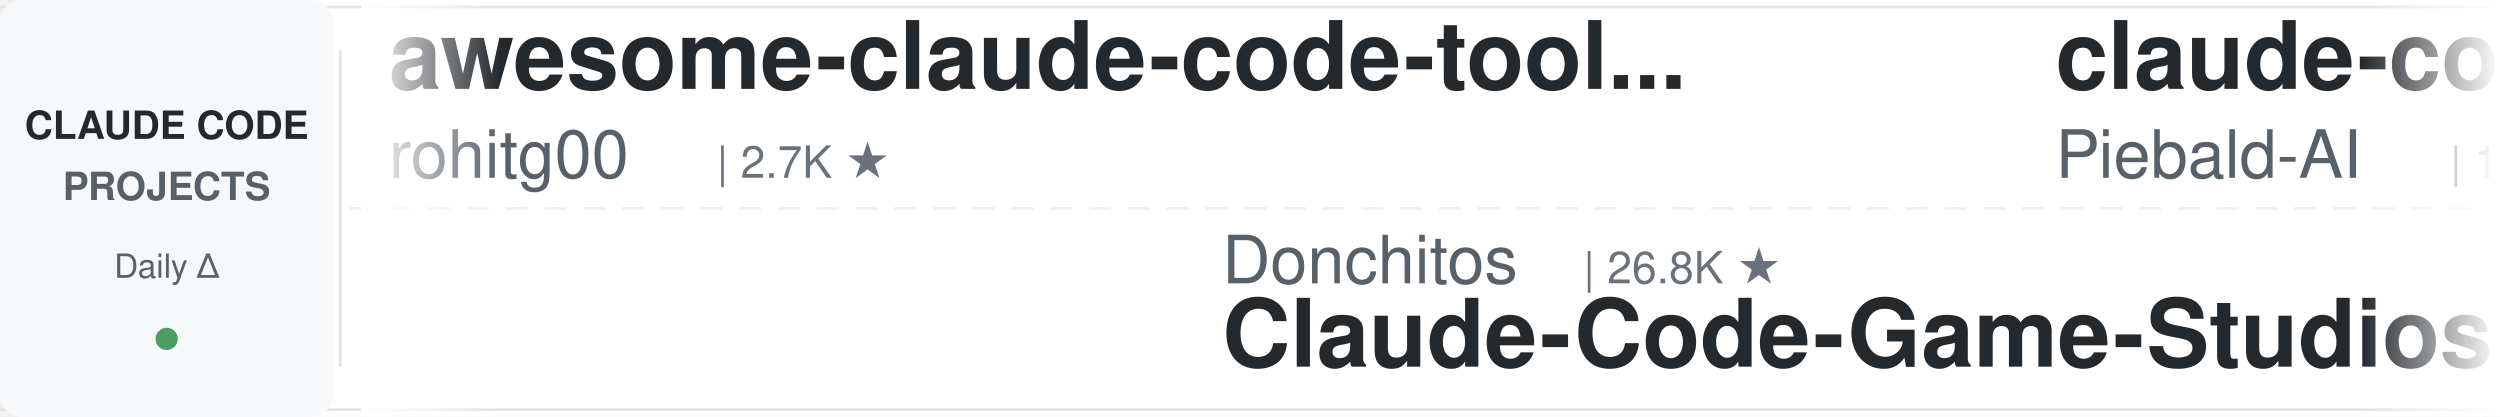
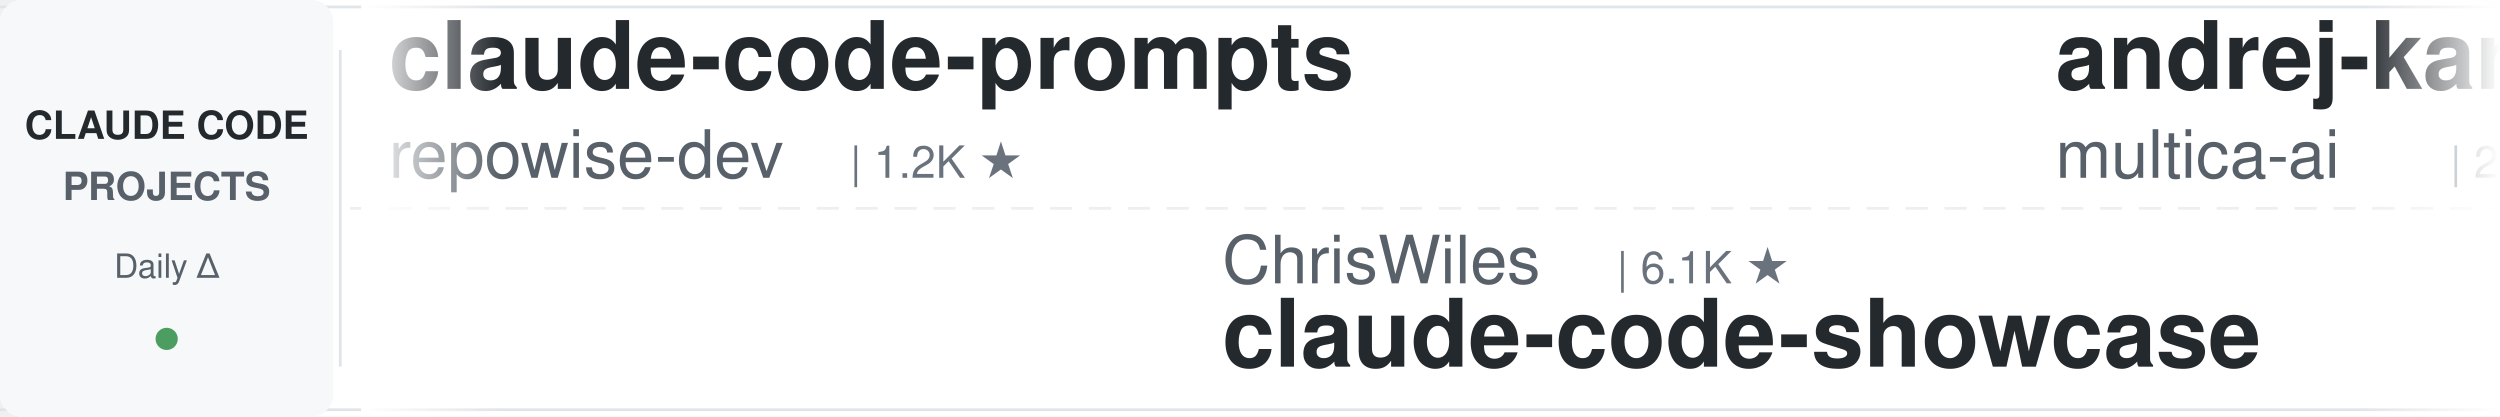
<svg xmlns="http://www.w3.org/2000/svg" width="900" height="150">
  <defs>
    <linearGradient id="leftFade" x1="0%" y1="0%" x2="100%" y2="0%">
      <stop offset="0%" style="stop-color:#ffffff;stop-opacity:1" />
      <stop offset="100%" style="stop-color:#ffffff;stop-opacity:0" />
    </linearGradient>
    <linearGradient id="rightFade" x1="0%" y1="0%" x2="100%" y2="0%">
      <stop offset="0%" style="stop-color:#ffffff;stop-opacity:0" />
      <stop offset="100%" style="stop-color:#ffffff;stop-opacity:1" />
    </linearGradient>
  </defs>
  <rect width="900" height="150" fill="#ffffff" rx="8" />
  <rect x="0" y="2" width="900" height="1" fill="#e1e4e8" />
  <rect x="0" y="147" width="900" height="1" fill="#e1e4e8" />
  <line x1="0" y1="75" x2="900" y2="75" stroke="#e1e4e8" stroke-width="1" stroke-dasharray="8 6" opacity="0.6" />
  <rect x="0" y="0" width="120" height="150" fill="#f6f8fa" rx="8" />
  <text x="60" y="50" font-family="-apple-system, BlinkMacSystemFont, 'Segoe UI', Helvetica, Arial, sans-serif" font-size="14" font-weight="600" fill="#24292e" text-anchor="middle">CLAUDE CODE</text>
  <text x="60" y="72" font-family="-apple-system, BlinkMacSystemFont, 'Segoe UI', Helvetica, Arial, sans-serif" font-size="14" font-weight="600" fill="#586069" text-anchor="middle">PROJECTS</text>
  <text x="60" y="100" font-family="-apple-system, BlinkMacSystemFont, 'Segoe UI', Helvetica, Arial, sans-serif" font-size="12" font-weight="500" fill="#586069" text-anchor="middle">Daily Δ</text>
  <circle cx="60" cy="122" r="4" fill="#22863a" opacity="0.8" />
  <rect x="122" y="18" width="1" height="114" fill="#e1e4e8" />
  <clipPath id="tickerClip">
    <rect x="130" y="0" width="770" height="150" />
  </clipPath>
  <g clip-path="url(#tickerClip)">
    <g id="tickerItems">
      <animateTransform attributeName="transform" attributeType="XML" type="translate" from="0 0" to="-3000 0" dur="54s" repeatCount="indefinite" />
      <g transform="translate(0, 0)">
-         <text x="140" y="32" font-family="-apple-system, BlinkMacSystemFont, 'Segoe UI', Helvetica, Arial, sans-serif" font-size="34" font-weight="600" fill="#24292e">awesome-claude-code-tool...</text>
-         <text x="140" y="64" font-family="-apple-system, BlinkMacSystemFont, 'Segoe UI', Helvetica, Arial, sans-serif" font-size="24" font-weight="400" fill="#586069">rohitg00</text>
-         <text x="258" y="64" font-family="-apple-system, BlinkMacSystemFont, 'Segoe UI', Helvetica, Arial, sans-serif" font-size="16" font-weight="500" fill="#6a737d">| 2.7K ★</text>
+         <text x="140" y="32" font-family="-apple-system, BlinkMacSystemFont, 'Segoe UI', Helvetica, Arial, sans-serif" font-size="34" font-weight="600" fill="#24292e">claude-code-prompts</text>
+         <text x="140" y="64" font-family="-apple-system, BlinkMacSystemFont, 'Segoe UI', Helvetica, Arial, sans-serif" font-size="24" font-weight="400" fill="#586069">repowise-dev</text>
+         <text x="306" y="64" font-family="-apple-system, BlinkMacSystemFont, 'Segoe UI', Helvetica, Arial, sans-serif" font-size="16" font-weight="500" fill="#6a737d">| 1.2K ★</text>
      </g>
      <g transform="translate(300, 0)">
-         <text x="140" y="102" font-family="-apple-system, BlinkMacSystemFont, 'Segoe UI', Helvetica, Arial, sans-serif" font-size="24" font-weight="400" fill="#586069">Donchitos</text>
-         <text x="270" y="102" font-family="-apple-system, BlinkMacSystemFont, 'Segoe UI', Helvetica, Arial, sans-serif" font-size="16" font-weight="500" fill="#6a737d">| 26.8K ★</text>
-         <text x="140" y="132" font-family="-apple-system, BlinkMacSystemFont, 'Segoe UI', Helvetica, Arial, sans-serif" font-size="34" font-weight="600" fill="#24292e">Claude-Code-Game-Studios</text>
+         <text x="140" y="102" font-family="-apple-system, BlinkMacSystemFont, 'Segoe UI', Helvetica, Arial, sans-serif" font-size="24" font-weight="400" fill="#586069">ChrisWiles</text>
+         <text x="282" y="102" font-family="-apple-system, BlinkMacSystemFont, 'Segoe UI', Helvetica, Arial, sans-serif" font-size="16" font-weight="500" fill="#6a737d">| 6.1K ★</text>
+         <text x="140" y="132" font-family="-apple-system, BlinkMacSystemFont, 'Segoe UI', Helvetica, Arial, sans-serif" font-size="34" font-weight="600" fill="#24292e">claude-code-showcase</text>
      </g>
      <g transform="translate(600, 0)">
-         <text x="140" y="32" font-family="-apple-system, BlinkMacSystemFont, 'Segoe UI', Helvetica, Arial, sans-serif" font-size="34" font-weight="600" fill="#24292e">claude-code-system-promp...</text>
-         <text x="140" y="64" font-family="-apple-system, BlinkMacSystemFont, 'Segoe UI', Helvetica, Arial, sans-serif" font-size="24" font-weight="400" fill="#586069">Piebald-AI</text>
-         <text x="282" y="64" font-family="-apple-system, BlinkMacSystemFont, 'Segoe UI', Helvetica, Arial, sans-serif" font-size="16" font-weight="500" fill="#6a737d">| 12.9K ★</text>
+         <text x="140" y="32" font-family="-apple-system, BlinkMacSystemFont, 'Segoe UI', Helvetica, Arial, sans-serif" font-size="34" font-weight="600" fill="#24292e">andrej-karpathy-skills</text>
+         <text x="140" y="64" font-family="-apple-system, BlinkMacSystemFont, 'Segoe UI', Helvetica, Arial, sans-serif" font-size="24" font-weight="400" fill="#586069">multica-ai</text>
+         <text x="282" y="64" font-family="-apple-system, BlinkMacSystemFont, 'Segoe UI', Helvetica, Arial, sans-serif" font-size="16" font-weight="500" fill="#6a737d">| 220.8K ★</text>
      </g>
      <g transform="translate(900, 0)">
-         <text x="140" y="102" font-family="-apple-system, BlinkMacSystemFont, 'Segoe UI', Helvetica, Arial, sans-serif" font-size="24" font-weight="400" fill="#586069">Windy3f3f3f3f</text>
-         <text x="318" y="102" font-family="-apple-system, BlinkMacSystemFont, 'Segoe UI', Helvetica, Arial, sans-serif" font-size="16" font-weight="500" fill="#6a737d">| 3.8K ★</text>
-         <text x="140" y="132" font-family="-apple-system, BlinkMacSystemFont, 'Segoe UI', Helvetica, Arial, sans-serif" font-size="34" font-weight="600" fill="#24292e">how-claude-code-works</text>
+         <text x="140" y="102" font-family="-apple-system, BlinkMacSystemFont, 'Segoe UI', Helvetica, Arial, sans-serif" font-size="24" font-weight="400" fill="#586069">disler</text>
+         <text x="234" y="102" font-family="-apple-system, BlinkMacSystemFont, 'Segoe UI', Helvetica, Arial, sans-serif" font-size="16" font-weight="500" fill="#6a737d">| 3.9K ★</text>
+         <text x="140" y="132" font-family="-apple-system, BlinkMacSystemFont, 'Segoe UI', Helvetica, Arial, sans-serif" font-size="34" font-weight="600" fill="#24292e">claude-code-hooks-master...</text>
      </g>
      <g transform="translate(1200, 0)">
-         <text x="140" y="32" font-family="-apple-system, BlinkMacSystemFont, 'Segoe UI', Helvetica, Arial, sans-serif" font-size="34" font-weight="600" fill="#24292e">claude-code-video-toolki...</text>
-         <text x="140" y="64" font-family="-apple-system, BlinkMacSystemFont, 'Segoe UI', Helvetica, Arial, sans-serif" font-size="24" font-weight="400" fill="#586069">digitalsamba</text>
-         <text x="306" y="64" font-family="-apple-system, BlinkMacSystemFont, 'Segoe UI', Helvetica, Arial, sans-serif" font-size="16" font-weight="500" fill="#6a737d">| 2.3K ★</text>
+         <text x="140" y="32" font-family="-apple-system, BlinkMacSystemFont, 'Segoe UI', Helvetica, Arial, sans-serif" font-size="34" font-weight="600" fill="#24292e">everything-claude-code</text>
+         <text x="140" y="64" font-family="-apple-system, BlinkMacSystemFont, 'Segoe UI', Helvetica, Arial, sans-serif" font-size="24" font-weight="400" fill="#586069">WorldFlowAI</text>
+         <text x="294" y="64" font-family="-apple-system, BlinkMacSystemFont, 'Segoe UI', Helvetica, Arial, sans-serif" font-size="16" font-weight="500" fill="#6a737d">| 4.9K ★</text>
      </g>
      <g transform="translate(1500, 0)">
-         <text x="140" y="102" font-family="-apple-system, BlinkMacSystemFont, 'Segoe UI', Helvetica, Arial, sans-serif" font-size="24" font-weight="400" fill="#586069">FlorianBruniaux</text>
-         <text x="342" y="102" font-family="-apple-system, BlinkMacSystemFont, 'Segoe UI', Helvetica, Arial, sans-serif" font-size="16" font-weight="500" fill="#6a737d">| 6.2K ★</text>
-         <text x="140" y="132" font-family="-apple-system, BlinkMacSystemFont, 'Segoe UI', Helvetica, Arial, sans-serif" font-size="34" font-weight="600" fill="#24292e">claude-code-ultimate-gui...</text>
+         <text x="140" y="102" font-family="-apple-system, BlinkMacSystemFont, 'Segoe UI', Helvetica, Arial, sans-serif" font-size="24" font-weight="400" fill="#586069">darcyegb</text>
+         <text x="258" y="102" font-family="-apple-system, BlinkMacSystemFont, 'Segoe UI', Helvetica, Arial, sans-serif" font-size="16" font-weight="500" fill="#6a737d">| 777 ★</text>
+         <text x="140" y="132" font-family="-apple-system, BlinkMacSystemFont, 'Segoe UI', Helvetica, Arial, sans-serif" font-size="34" font-weight="600" fill="#24292e">ClaudeCodeAgents</text>
      </g>
      <g transform="translate(1800, 0)">
-         <text x="140" y="32" font-family="-apple-system, BlinkMacSystemFont, 'Segoe UI', Helvetica, Arial, sans-serif" font-size="34" font-weight="600" fill="#24292e">claude-code-router</text>
-         <text x="140" y="64" font-family="-apple-system, BlinkMacSystemFont, 'Segoe UI', Helvetica, Arial, sans-serif" font-size="24" font-weight="400" fill="#586069">musistudio</text>
-         <text x="282" y="64" font-family="-apple-system, BlinkMacSystemFont, 'Segoe UI', Helvetica, Arial, sans-serif" font-size="16" font-weight="500" fill="#6a737d">| 37.7K ★</text>
+         <text x="140" y="32" font-family="-apple-system, BlinkMacSystemFont, 'Segoe UI', Helvetica, Arial, sans-serif" font-size="34" font-weight="600" fill="#24292e">claude-code-tudou</text>
+         <text x="140" y="64" font-family="-apple-system, BlinkMacSystemFont, 'Segoe UI', Helvetica, Arial, sans-serif" font-size="24" font-weight="400" fill="#586069">AICoderTudou</text>
+         <text x="306" y="64" font-family="-apple-system, BlinkMacSystemFont, 'Segoe UI', Helvetica, Arial, sans-serif" font-size="16" font-weight="500" fill="#6a737d">| 493 ★</text>
      </g>
      <g transform="translate(2100, 0)">
-         <text x="140" y="102" font-family="-apple-system, BlinkMacSystemFont, 'Segoe UI', Helvetica, Arial, sans-serif" font-size="24" font-weight="400" fill="#586069">pedrohcgs</text>
-         <text x="270" y="102" font-family="-apple-system, BlinkMacSystemFont, 'Segoe UI', Helvetica, Arial, sans-serif" font-size="16" font-weight="500" fill="#6a737d">| 1.7K ★</text>
-         <text x="140" y="132" font-family="-apple-system, BlinkMacSystemFont, 'Segoe UI', Helvetica, Arial, sans-serif" font-size="34" font-weight="600" fill="#24292e">claude-code-my-workflow</text>
+         <text x="140" y="102" font-family="-apple-system, BlinkMacSystemFont, 'Segoe UI', Helvetica, Arial, sans-serif" font-size="24" font-weight="400" fill="#586069">Pimzino</text>
+         <text x="246" y="102" font-family="-apple-system, BlinkMacSystemFont, 'Segoe UI', Helvetica, Arial, sans-serif" font-size="16" font-weight="500" fill="#6a737d">| 3.9K ★</text>
+         <text x="140" y="132" font-family="-apple-system, BlinkMacSystemFont, 'Segoe UI', Helvetica, Arial, sans-serif" font-size="34" font-weight="600" fill="#24292e">claude-code-spec-workflo...</text>
      </g>
      <g transform="translate(2400, 0)">
-         <text x="140" y="32" font-family="-apple-system, BlinkMacSystemFont, 'Segoe UI', Helvetica, Arial, sans-serif" font-size="34" font-weight="600" fill="#24292e">claude-code-guide</text>
-         <text x="140" y="64" font-family="-apple-system, BlinkMacSystemFont, 'Segoe UI', Helvetica, Arial, sans-serif" font-size="24" font-weight="400" fill="#586069">Cranot</text>
-         <text x="234" y="64" font-family="-apple-system, BlinkMacSystemFont, 'Segoe UI', Helvetica, Arial, sans-serif" font-size="16" font-weight="500" fill="#6a737d">| 2.9K ★</text>
+         <text x="140" y="32" font-family="-apple-system, BlinkMacSystemFont, 'Segoe UI', Helvetica, Arial, sans-serif" font-size="34" font-weight="600" fill="#24292e">Auto-claude-code-researc...</text>
+         <text x="140" y="64" font-family="-apple-system, BlinkMacSystemFont, 'Segoe UI', Helvetica, Arial, sans-serif" font-size="24" font-weight="400" fill="#586069">wanshuiyin</text>
+         <text x="282" y="64" font-family="-apple-system, BlinkMacSystemFont, 'Segoe UI', Helvetica, Arial, sans-serif" font-size="16" font-weight="500" fill="#6a737d">| 17.6K ★</text>
      </g>
      <g transform="translate(2700, 0)">
-         <text x="140" y="102" font-family="-apple-system, BlinkMacSystemFont, 'Segoe UI', Helvetica, Arial, sans-serif" font-size="24" font-weight="400" fill="#586069">ykdojo</text>
-         <text x="234" y="102" font-family="-apple-system, BlinkMacSystemFont, 'Segoe UI', Helvetica, Arial, sans-serif" font-size="16" font-weight="500" fill="#6a737d">| 10.2K ★</text>
-         <text x="140" y="132" font-family="-apple-system, BlinkMacSystemFont, 'Segoe UI', Helvetica, Arial, sans-serif" font-size="34" font-weight="600" fill="#24292e">claude-code-tips</text>
+         <text x="140" y="102" font-family="-apple-system, BlinkMacSystemFont, 'Segoe UI', Helvetica, Arial, sans-serif" font-size="24" font-weight="400" fill="#586069">disler</text>
+         <text x="234" y="102" font-family="-apple-system, BlinkMacSystemFont, 'Segoe UI', Helvetica, Arial, sans-serif" font-size="16" font-weight="500" fill="#6a737d">| 1.7K ★</text>
+         <text x="140" y="132" font-family="-apple-system, BlinkMacSystemFont, 'Segoe UI', Helvetica, Arial, sans-serif" font-size="34" font-weight="600" fill="#24292e">pi-vs-claude-code</text>
      </g>
      <g transform="translate(3000, 0)">
-         <text x="140" y="32" font-family="-apple-system, BlinkMacSystemFont, 'Segoe UI', Helvetica, Arial, sans-serif" font-size="34" font-weight="600" fill="#24292e">awesome-claude-code-tool...</text>
-         <text x="140" y="64" font-family="-apple-system, BlinkMacSystemFont, 'Segoe UI', Helvetica, Arial, sans-serif" font-size="24" font-weight="400" fill="#586069">rohitg00</text>
-         <text x="258" y="64" font-family="-apple-system, BlinkMacSystemFont, 'Segoe UI', Helvetica, Arial, sans-serif" font-size="16" font-weight="500" fill="#6a737d">| 2.7K ★</text>
+         <text x="140" y="32" font-family="-apple-system, BlinkMacSystemFont, 'Segoe UI', Helvetica, Arial, sans-serif" font-size="34" font-weight="600" fill="#24292e">claude-code-prompts</text>
+         <text x="140" y="64" font-family="-apple-system, BlinkMacSystemFont, 'Segoe UI', Helvetica, Arial, sans-serif" font-size="24" font-weight="400" fill="#586069">repowise-dev</text>
+         <text x="306" y="64" font-family="-apple-system, BlinkMacSystemFont, 'Segoe UI', Helvetica, Arial, sans-serif" font-size="16" font-weight="500" fill="#6a737d">| 1.2K ★</text>
      </g>
      <g transform="translate(3300, 0)">
-         <text x="140" y="102" font-family="-apple-system, BlinkMacSystemFont, 'Segoe UI', Helvetica, Arial, sans-serif" font-size="24" font-weight="400" fill="#586069">Donchitos</text>
-         <text x="270" y="102" font-family="-apple-system, BlinkMacSystemFont, 'Segoe UI', Helvetica, Arial, sans-serif" font-size="16" font-weight="500" fill="#6a737d">| 26.8K ★</text>
-         <text x="140" y="132" font-family="-apple-system, BlinkMacSystemFont, 'Segoe UI', Helvetica, Arial, sans-serif" font-size="34" font-weight="600" fill="#24292e">Claude-Code-Game-Studios</text>
+         <text x="140" y="102" font-family="-apple-system, BlinkMacSystemFont, 'Segoe UI', Helvetica, Arial, sans-serif" font-size="24" font-weight="400" fill="#586069">ChrisWiles</text>
+         <text x="282" y="102" font-family="-apple-system, BlinkMacSystemFont, 'Segoe UI', Helvetica, Arial, sans-serif" font-size="16" font-weight="500" fill="#6a737d">| 6.1K ★</text>
+         <text x="140" y="132" font-family="-apple-system, BlinkMacSystemFont, 'Segoe UI', Helvetica, Arial, sans-serif" font-size="34" font-weight="600" fill="#24292e">claude-code-showcase</text>
      </g>
      <g transform="translate(3600, 0)">
-         <text x="140" y="32" font-family="-apple-system, BlinkMacSystemFont, 'Segoe UI', Helvetica, Arial, sans-serif" font-size="34" font-weight="600" fill="#24292e">claude-code-system-promp...</text>
-         <text x="140" y="64" font-family="-apple-system, BlinkMacSystemFont, 'Segoe UI', Helvetica, Arial, sans-serif" font-size="24" font-weight="400" fill="#586069">Piebald-AI</text>
-         <text x="282" y="64" font-family="-apple-system, BlinkMacSystemFont, 'Segoe UI', Helvetica, Arial, sans-serif" font-size="16" font-weight="500" fill="#6a737d">| 12.9K ★</text>
+         <text x="140" y="32" font-family="-apple-system, BlinkMacSystemFont, 'Segoe UI', Helvetica, Arial, sans-serif" font-size="34" font-weight="600" fill="#24292e">andrej-karpathy-skills</text>
+         <text x="140" y="64" font-family="-apple-system, BlinkMacSystemFont, 'Segoe UI', Helvetica, Arial, sans-serif" font-size="24" font-weight="400" fill="#586069">multica-ai</text>
+         <text x="282" y="64" font-family="-apple-system, BlinkMacSystemFont, 'Segoe UI', Helvetica, Arial, sans-serif" font-size="16" font-weight="500" fill="#6a737d">| 220.8K ★</text>
      </g>
      <g transform="translate(3900, 0)">
-         <text x="140" y="102" font-family="-apple-system, BlinkMacSystemFont, 'Segoe UI', Helvetica, Arial, sans-serif" font-size="24" font-weight="400" fill="#586069">Windy3f3f3f3f</text>
-         <text x="318" y="102" font-family="-apple-system, BlinkMacSystemFont, 'Segoe UI', Helvetica, Arial, sans-serif" font-size="16" font-weight="500" fill="#6a737d">| 3.8K ★</text>
-         <text x="140" y="132" font-family="-apple-system, BlinkMacSystemFont, 'Segoe UI', Helvetica, Arial, sans-serif" font-size="34" font-weight="600" fill="#24292e">how-claude-code-works</text>
+         <text x="140" y="102" font-family="-apple-system, BlinkMacSystemFont, 'Segoe UI', Helvetica, Arial, sans-serif" font-size="24" font-weight="400" fill="#586069">disler</text>
+         <text x="234" y="102" font-family="-apple-system, BlinkMacSystemFont, 'Segoe UI', Helvetica, Arial, sans-serif" font-size="16" font-weight="500" fill="#6a737d">| 3.9K ★</text>
+         <text x="140" y="132" font-family="-apple-system, BlinkMacSystemFont, 'Segoe UI', Helvetica, Arial, sans-serif" font-size="34" font-weight="600" fill="#24292e">claude-code-hooks-master...</text>
      </g>
    </g>
  </g>
  <rect x="130" y="0" width="50" height="150" fill="url(#leftFade)" />
  <rect x="850" y="0" width="50" height="150" fill="url(#rightFade)" />
</svg>
